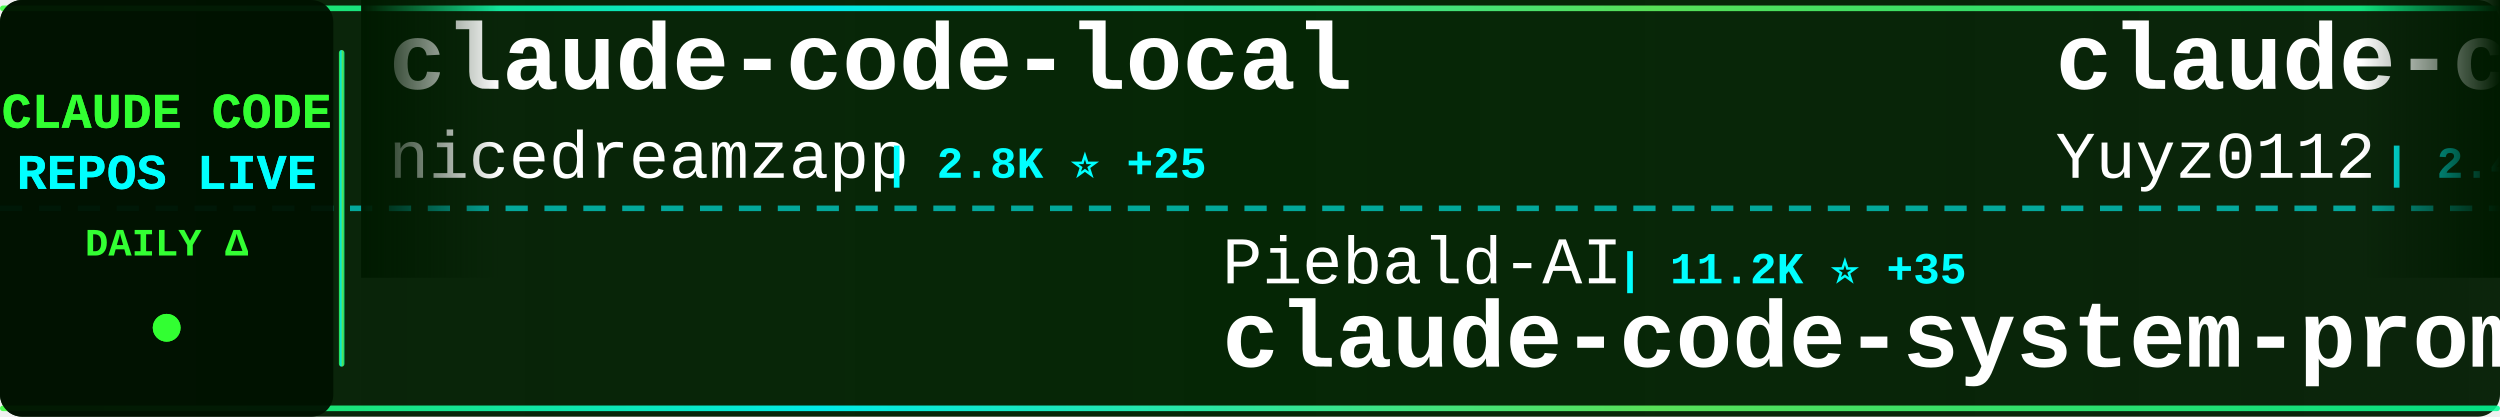
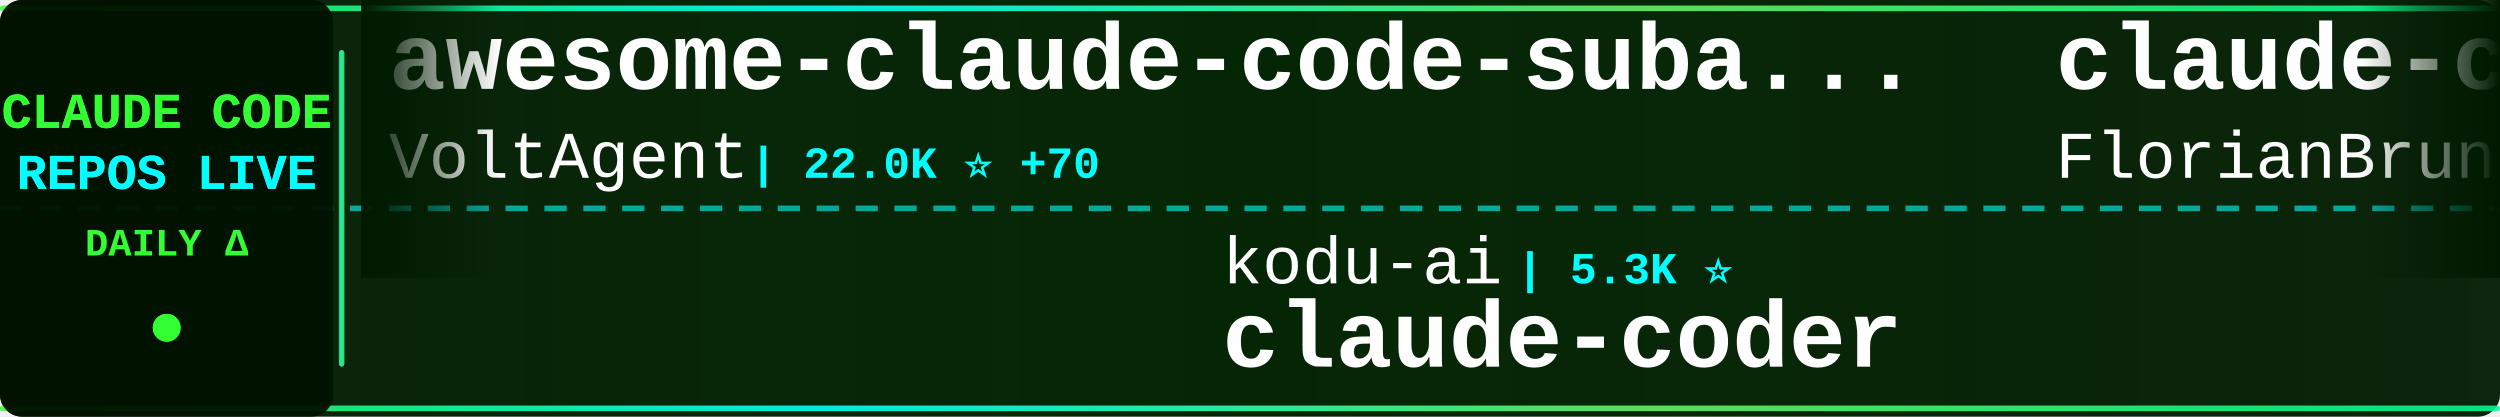
<svg xmlns="http://www.w3.org/2000/svg" width="900" height="150">
  <defs>
    <linearGradient id="tickerBg" x1="0%" y1="0%" x2="100%" y2="0%">
      <stop offset="0%" style="stop-color:#001a00;stop-opacity:0.95" />
      <stop offset="50%" style="stop-color:#002200;stop-opacity:0.98" />
      <stop offset="100%" style="stop-color:#001a00;stop-opacity:0.95" />
    </linearGradient>
    <linearGradient id="borderGrad" x1="0%" y1="0%" x2="100%" y2="0%">
      <stop offset="0%" style="stop-color:#33ff33;stop-opacity:0.85">
        <animate attributeName="stop-opacity" values="0.85;1;0.85" dur="2s" repeatCount="indefinite" />
      </stop>
      <stop offset="33%" style="stop-color:#00ffff;stop-opacity:0.9">
        <animate attributeName="stop-opacity" values="0.9;1;0.9" dur="2.2s" repeatCount="indefinite" />
      </stop>
      <stop offset="66%" style="stop-color:#66ff66;stop-opacity:0.85">
        <animate attributeName="stop-opacity" values="0.85;1;0.85" dur="1.8s" repeatCount="indefinite" />
      </stop>
      <stop offset="100%" style="stop-color:#00ff99;stop-opacity:0.85">
        <animate attributeName="stop-opacity" values="0.85;1;0.85" dur="2s" repeatCount="indefinite" />
      </stop>
    </linearGradient>
    <filter id="textGlow">
      <feGaussianBlur stdDeviation="0.1" result="coloredBlur" />
      <feMerge>
        <feMergeNode in="coloredBlur" />
        <feMergeNode in="SourceGraphic" />
      </feMerge>
    </filter>
    <filter id="metricGlow">
      <feGaussianBlur stdDeviation="0.2" result="coloredBlur" />
      <feMerge>
        <feMergeNode in="coloredBlur" />
        <feMergeNode in="SourceGraphic" />
      </feMerge>
    </filter>
    <linearGradient id="leftFade" x1="0%" y1="0%" x2="100%" y2="0%">
      <stop offset="0%" style="stop-color:#001a00;stop-opacity:1" />
      <stop offset="100%" style="stop-color:#001a00;stop-opacity:0" />
    </linearGradient>
    <linearGradient id="rightFade" x1="0%" y1="0%" x2="100%" y2="0%">
      <stop offset="0%" style="stop-color:#001a00;stop-opacity:0" />
      <stop offset="100%" style="stop-color:#001a00;stop-opacity:1" />
    </linearGradient>
  </defs>
  <rect width="900" height="150" fill="url(#tickerBg)" rx="8" />
  <rect x="0" y="2" width="900" height="2" fill="url(#borderGrad)" rx="1" />
  <rect x="0" y="146" width="900" height="2" fill="url(#borderGrad)" rx="1" />
  <line x1="0" y1="75" x2="900" y2="75" stroke="#00ffff" stroke-width="2" stroke-dasharray="8 6" opacity="0.6" />
  <rect x="0" y="0" width="120" height="150" fill="#001100" opacity="0.95" rx="8" />
  <text x="60" y="46" font-family="'Courier New', monospace" font-size="18" font-weight="bold" fill="#33ff33" text-anchor="middle" filter="url(#textGlow)">
    CLAUDE CODE
  </text>
  <text x="60" y="68" font-family="'Courier New', monospace" font-size="18" font-weight="bold" fill="#00ffff" text-anchor="middle" filter="url(#textGlow)">
    REPOS LIVE
  </text>
  <text x="60" y="92" font-family="'Courier New', monospace" font-size="14" font-weight="bold" fill="#33ff33" text-anchor="middle">
    DAILY Δ
  </text>
  <circle cx="60" cy="118" r="5" fill="#33ff33" filter="url(#metricGlow)">
    <animate attributeName="r" values="4;6;4" dur="1.5s" repeatCount="indefinite" />
    <animate attributeName="opacity" values="0.6;1;0.6" dur="1.5s" repeatCount="indefinite" />
  </circle>
  <rect x="122" y="18" width="2" height="114" fill="url(#borderGrad)" rx="1" />
  <clipPath id="tickerClip">
    <rect x="130" y="0" width="770" height="150" />
  </clipPath>
  <g clip-path="url(#tickerClip)">
    <g id="tickerItems">
      <animateTransform attributeName="transform" attributeType="XML" type="translate" from="0 0" to="-3000 0" dur="54s" repeatCount="indefinite" />
      <g transform="translate(0, 0)">
-         <text x="140" y="32" font-family="'Courier New', monospace" font-size="34" font-weight="bold" fill="#ffffff">claude-code-local</text>
-         <text x="140" y="64" font-family="'Courier New', monospace" font-size="24" font-weight="normal" fill="#ffffff" opacity="1.0">nicedreamzapp</text>
-         <text x="318" y="64" font-family="'Courier New', monospace" font-size="16" font-weight="bold" fill="#00ffff"> | 2.8K ⭐ +25</text>
+         <text x="140" y="32" font-family="'Courier New', monospace" font-size="34" font-weight="bold" fill="#ffffff">awesome-claude-code-suba...</text>
+         <text x="140" y="64" font-family="'Courier New', monospace" font-size="24" font-weight="normal" fill="#ffffff" opacity="1.0">VoltAgent</text>
+         <text x="270" y="64" font-family="'Courier New', monospace" font-size="16" font-weight="bold" fill="#00ffff"> | 22.0K ⭐ +70</text>
      </g>
      <g transform="translate(300, 0)">
-         <text x="140" y="102" font-family="'Courier New', monospace" font-size="24" font-weight="normal" fill="#ffffff" opacity="1.0">Piebald-AI</text>
-         <text x="282" y="102" font-family="'Courier New', monospace" font-size="16" font-weight="bold" fill="#00ffff"> | 11.2K ⭐ +35</text>
-         <text x="140" y="132" font-family="'Courier New', monospace" font-size="34" font-weight="bold" fill="#ffffff">claude-code-system-promp...</text>
+         <text x="140" y="102" font-family="'Courier New', monospace" font-size="24" font-weight="normal" fill="#ffffff" opacity="1.0">kodu-ai</text>
+         <text x="246" y="102" font-family="'Courier New', monospace" font-size="16" font-weight="bold" fill="#00ffff"> | 5.3K ⭐</text>
+         <text x="140" y="132" font-family="'Courier New', monospace" font-size="34" font-weight="bold" fill="#ffffff">claude-coder</text>
      </g>
      <g transform="translate(600, 0)">
-         <text x="140" y="32" font-family="'Courier New', monospace" font-size="34" font-weight="bold" fill="#ffffff">claude-code-reverse</text>
-         <text x="140" y="64" font-family="'Courier New', monospace" font-size="24" font-weight="normal" fill="#ffffff" opacity="1.0">Yuyz0112</text>
-         <text x="258" y="64" font-family="'Courier New', monospace" font-size="16" font-weight="bold" fill="#00ffff"> | 2.4K ⭐</text>
+         <text x="140" y="32" font-family="'Courier New', monospace" font-size="34" font-weight="bold" fill="#ffffff">claude-code-ultimate-gui...</text>
+         <text x="140" y="64" font-family="'Courier New', monospace" font-size="24" font-weight="normal" fill="#ffffff" opacity="1.0">FlorianBruniaux</text>
+         <text x="342" y="64" font-family="'Courier New', monospace" font-size="16" font-weight="bold" fill="#00ffff"> | 5.1K ⭐ +13</text>
      </g>
      <g transform="translate(900, 0)">
-         <text x="140" y="102" font-family="'Courier New', monospace" font-size="24" font-weight="normal" fill="#ffffff" opacity="1.0">anthropics</text>
-         <text x="282" y="102" font-family="'Courier New', monospace" font-size="16" font-weight="bold" fill="#00ffff"> | 5.3K ⭐ +9</text>
-         <text x="140" y="132" font-family="'Courier New', monospace" font-size="34" font-weight="bold" fill="#ffffff">claude-code-security-rev...</text>
+         <text x="140" y="102" font-family="'Courier New', monospace" font-size="24" font-weight="normal" fill="#ffffff" opacity="1.0">darcyegb</text>
+         <text x="258" y="102" font-family="'Courier New', monospace" font-size="16" font-weight="bold" fill="#00ffff"> | 729 ⭐ +1</text>
+         <text x="140" y="132" font-family="'Courier New', monospace" font-size="34" font-weight="bold" fill="#ffffff">ClaudeCodeAgents</text>
      </g>
      <g transform="translate(1200, 0)">
-         <text x="140" y="32" font-family="'Courier New', monospace" font-size="34" font-weight="bold" fill="#ffffff">claude-coder</text>
-         <text x="140" y="64" font-family="'Courier New', monospace" font-size="24" font-weight="normal" fill="#ffffff" opacity="1.0">kodu-ai</text>
-         <text x="246" y="64" font-family="'Courier New', monospace" font-size="16" font-weight="bold" fill="#00ffff"> | 5.3K ⭐</text>
+         <text x="140" y="32" font-family="'Courier New', monospace" font-size="34" font-weight="bold" fill="#ffffff">claude-code-harness</text>
+         <text x="140" y="64" font-family="'Courier New', monospace" font-size="24" font-weight="normal" fill="#ffffff" opacity="1.0">Chachamaru127</text>
+         <text x="318" y="64" font-family="'Courier New', monospace" font-size="16" font-weight="bold" fill="#00ffff"> | 2.8K ⭐ +13</text>
      </g>
      <g transform="translate(1500, 0)">
-         <text x="140" y="102" font-family="'Courier New', monospace" font-size="24" font-weight="normal" fill="#ffffff" opacity="1.0">zstmfhy</text>
-         <text x="246" y="102" font-family="'Courier New', monospace" font-size="16" font-weight="bold" fill="#00ffff"> | 190 ⭐</text>
-         <text x="140" y="132" font-family="'Courier New', monospace" font-size="34" font-weight="bold" fill="#ffffff">Claude-code</text>
+         <text x="140" y="102" font-family="'Courier New', monospace" font-size="24" font-weight="normal" fill="#ffffff" opacity="1.0">1rgs</text>
+         <text x="210" y="102" font-family="'Courier New', monospace" font-size="16" font-weight="bold" fill="#00ffff"> | 3.6K ⭐ +3</text>
+         <text x="140" y="132" font-family="'Courier New', monospace" font-size="34" font-weight="bold" fill="#ffffff">claude-code-proxy</text>
      </g>
      <g transform="translate(1800, 0)">
-         <text x="140" y="32" font-family="'Courier New', monospace" font-size="34" font-weight="bold" fill="#ffffff">Claude-Code-Source-Study</text>
-         <text x="140" y="64" font-family="'Courier New', monospace" font-size="24" font-weight="normal" fill="#ffffff" opacity="1.0">luyao618</text>
-         <text x="258" y="64" font-family="'Courier New', monospace" font-size="16" font-weight="bold" fill="#00ffff"> | 1.5K ⭐ +5</text>
+         <text x="140" y="32" font-family="'Courier New', monospace" font-size="34" font-weight="bold" fill="#ffffff">claude-code-router</text>
+         <text x="140" y="64" font-family="'Courier New', monospace" font-size="24" font-weight="normal" fill="#ffffff" opacity="1.0">musistudio</text>
+         <text x="282" y="64" font-family="'Courier New', monospace" font-size="16" font-weight="bold" fill="#00ffff"> | 35.1K ⭐ +57</text>
      </g>
      <g transform="translate(2100, 0)">
-         <text x="140" y="102" font-family="'Courier New', monospace" font-size="24" font-weight="normal" fill="#ffffff" opacity="1.0">ykdojo</text>
-         <text x="234" y="102" font-family="'Courier New', monospace" font-size="16" font-weight="bold" fill="#00ffff"> | 8.8K ⭐ +28</text>
-         <text x="140" y="132" font-family="'Courier New', monospace" font-size="34" font-weight="bold" fill="#ffffff">claude-code-tips</text>
+         <text x="140" y="102" font-family="'Courier New', monospace" font-size="24" font-weight="normal" fill="#ffffff" opacity="1.0">carlvellotti</text>
+         <text x="306" y="102" font-family="'Courier New', monospace" font-size="16" font-weight="bold" fill="#00ffff"> | 2.1K ⭐ +1</text>
+         <text x="140" y="132" font-family="'Courier New', monospace" font-size="34" font-weight="bold" fill="#ffffff">claude-code-pm-course</text>
      </g>
      <g transform="translate(2400, 0)">
-         <text x="140" y="32" font-family="'Courier New', monospace" font-size="34" font-weight="bold" fill="#ffffff">sc-claude-code-files</text>
-         <text x="140" y="64" font-family="'Courier New', monospace" font-size="24" font-weight="normal" fill="#ffffff" opacity="1.0">https-deeplearning-ai</text>
-         <text x="414" y="64" font-family="'Courier New', monospace" font-size="16" font-weight="bold" fill="#00ffff"> | 531 ⭐ +3</text>
+         <text x="140" y="32" font-family="'Courier New', monospace" font-size="34" font-weight="bold" fill="#ffffff">claude-code-from-source</text>
+         <text x="140" y="64" font-family="'Courier New', monospace" font-size="24" font-weight="normal" fill="#ffffff" opacity="1.0">alejandrobalderas</text>
+         <text x="366" y="64" font-family="'Courier New', monospace" font-size="16" font-weight="bold" fill="#00ffff"> | 2.2K ⭐ +9</text>
      </g>
      <g transform="translate(2700, 0)">
-         <text x="140" y="102" font-family="'Courier New', monospace" font-size="24" font-weight="normal" fill="#ffffff" opacity="1.0">VoltAgent</text>
-         <text x="270" y="102" font-family="'Courier New', monospace" font-size="16" font-weight="bold" fill="#00ffff"> | 22.0K ⭐ +72</text>
-         <text x="140" y="132" font-family="'Courier New', monospace" font-size="34" font-weight="bold" fill="#ffffff">awesome-claude-code-suba...</text>
+         <text x="140" y="102" font-family="'Courier New', monospace" font-size="24" font-weight="normal" fill="#ffffff" opacity="1.0">oboard</text>
+         <text x="234" y="102" font-family="'Courier New', monospace" font-size="16" font-weight="bold" fill="#00ffff"> | 3.2K ⭐ +1</text>
+         <text x="140" y="132" font-family="'Courier New', monospace" font-size="34" font-weight="bold" fill="#ffffff">claude-code-rev</text>
      </g>
      <g transform="translate(3000, 0)">
-         <text x="140" y="32" font-family="'Courier New', monospace" font-size="34" font-weight="bold" fill="#ffffff">claude-code-local</text>
-         <text x="140" y="64" font-family="'Courier New', monospace" font-size="24" font-weight="normal" fill="#ffffff" opacity="1.0">nicedreamzapp</text>
-         <text x="318" y="64" font-family="'Courier New', monospace" font-size="16" font-weight="bold" fill="#00ffff"> | 2.8K ⭐ +25</text>
+         <text x="140" y="32" font-family="'Courier New', monospace" font-size="34" font-weight="bold" fill="#ffffff">awesome-claude-code-suba...</text>
+         <text x="140" y="64" font-family="'Courier New', monospace" font-size="24" font-weight="normal" fill="#ffffff" opacity="1.0">VoltAgent</text>
+         <text x="270" y="64" font-family="'Courier New', monospace" font-size="16" font-weight="bold" fill="#00ffff"> | 22.0K ⭐ +70</text>
      </g>
      <g transform="translate(3300, 0)">
-         <text x="140" y="102" font-family="'Courier New', monospace" font-size="24" font-weight="normal" fill="#ffffff" opacity="1.0">Piebald-AI</text>
-         <text x="282" y="102" font-family="'Courier New', monospace" font-size="16" font-weight="bold" fill="#00ffff"> | 11.2K ⭐ +35</text>
-         <text x="140" y="132" font-family="'Courier New', monospace" font-size="34" font-weight="bold" fill="#ffffff">claude-code-system-promp...</text>
+         <text x="140" y="102" font-family="'Courier New', monospace" font-size="24" font-weight="normal" fill="#ffffff" opacity="1.0">kodu-ai</text>
+         <text x="246" y="102" font-family="'Courier New', monospace" font-size="16" font-weight="bold" fill="#00ffff"> | 5.3K ⭐</text>
+         <text x="140" y="132" font-family="'Courier New', monospace" font-size="34" font-weight="bold" fill="#ffffff">claude-coder</text>
      </g>
      <g transform="translate(3600, 0)">
-         <text x="140" y="32" font-family="'Courier New', monospace" font-size="34" font-weight="bold" fill="#ffffff">claude-code-reverse</text>
-         <text x="140" y="64" font-family="'Courier New', monospace" font-size="24" font-weight="normal" fill="#ffffff" opacity="1.0">Yuyz0112</text>
-         <text x="258" y="64" font-family="'Courier New', monospace" font-size="16" font-weight="bold" fill="#00ffff"> | 2.4K ⭐</text>
+         <text x="140" y="32" font-family="'Courier New', monospace" font-size="34" font-weight="bold" fill="#ffffff">claude-code-ultimate-gui...</text>
+         <text x="140" y="64" font-family="'Courier New', monospace" font-size="24" font-weight="normal" fill="#ffffff" opacity="1.0">FlorianBruniaux</text>
+         <text x="342" y="64" font-family="'Courier New', monospace" font-size="16" font-weight="bold" fill="#00ffff"> | 5.1K ⭐ +13</text>
      </g>
      <g transform="translate(3900, 0)">
-         <text x="140" y="102" font-family="'Courier New', monospace" font-size="24" font-weight="normal" fill="#ffffff" opacity="1.0">anthropics</text>
-         <text x="282" y="102" font-family="'Courier New', monospace" font-size="16" font-weight="bold" fill="#00ffff"> | 5.3K ⭐ +9</text>
-         <text x="140" y="132" font-family="'Courier New', monospace" font-size="34" font-weight="bold" fill="#ffffff">claude-code-security-rev...</text>
+         <text x="140" y="102" font-family="'Courier New', monospace" font-size="24" font-weight="normal" fill="#ffffff" opacity="1.0">darcyegb</text>
+         <text x="258" y="102" font-family="'Courier New', monospace" font-size="16" font-weight="bold" fill="#00ffff"> | 729 ⭐ +1</text>
+         <text x="140" y="132" font-family="'Courier New', monospace" font-size="34" font-weight="bold" fill="#ffffff">ClaudeCodeAgents</text>
      </g>
    </g>
  </g>
  <rect x="130" y="0" width="50" height="100" fill="url(#leftFade)" />
  <rect x="850" y="0" width="50" height="100" fill="url(#rightFade)" />
</svg>
